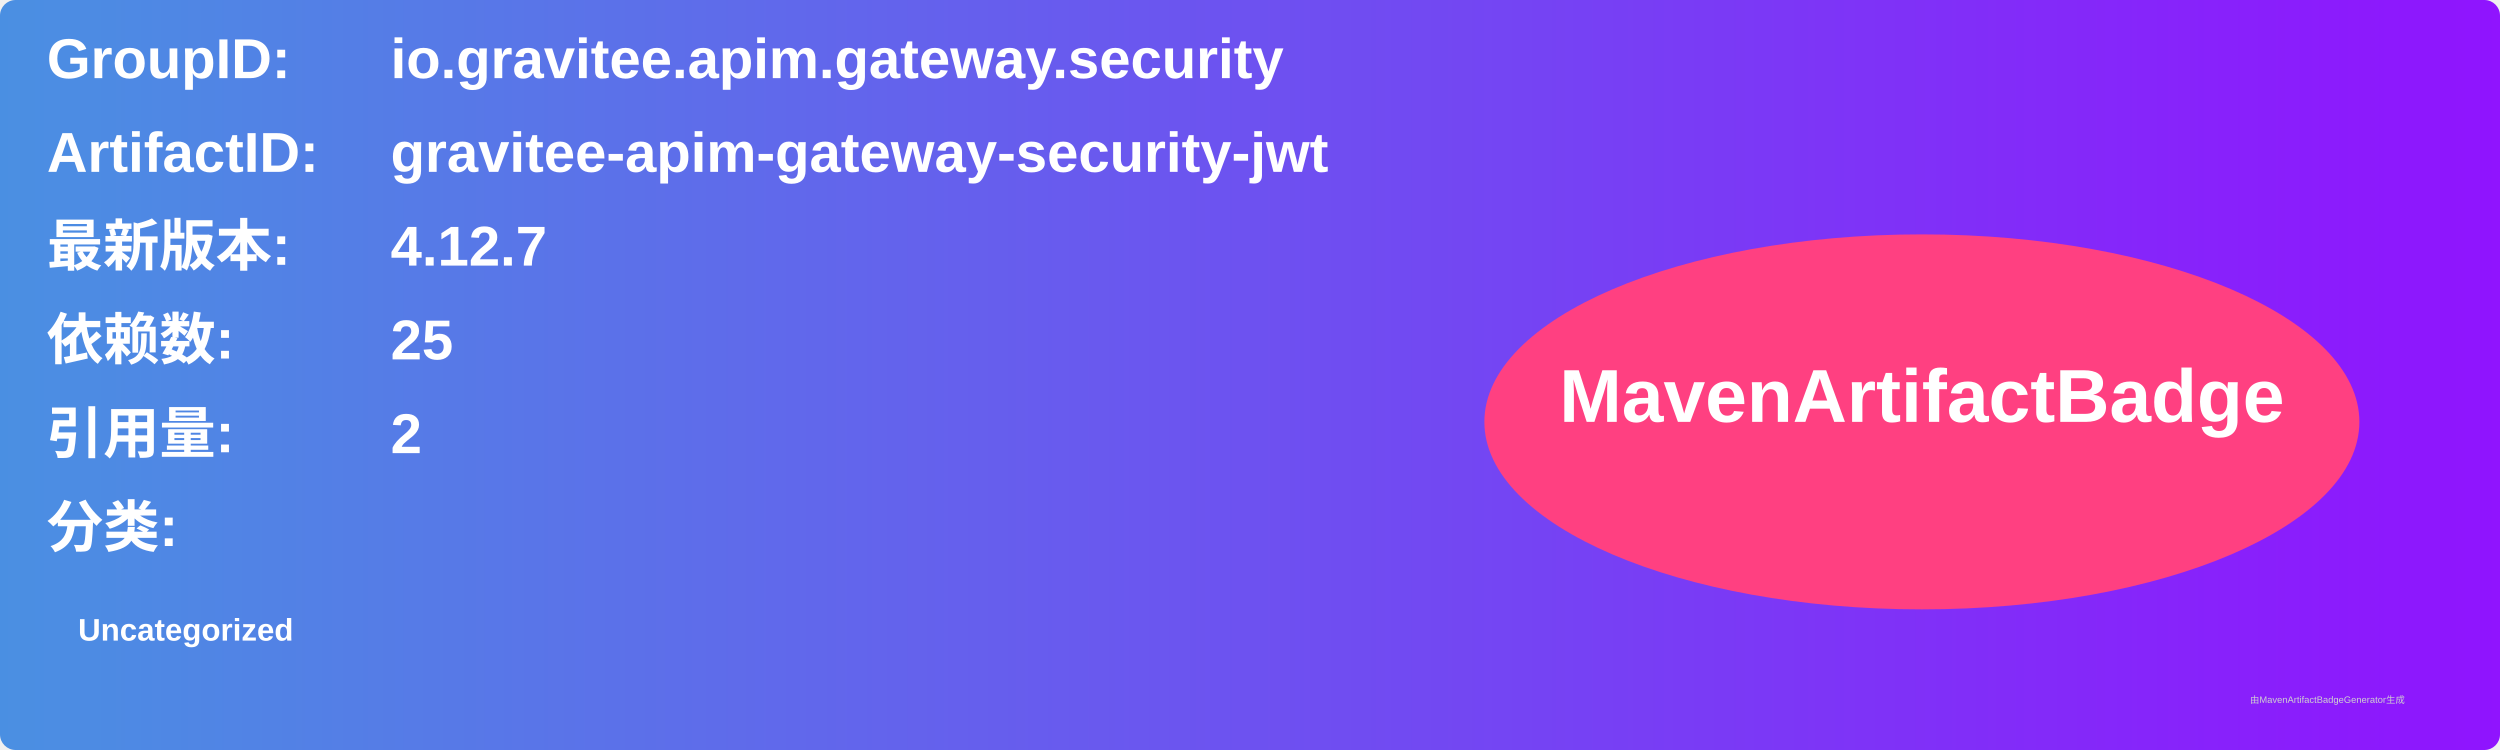
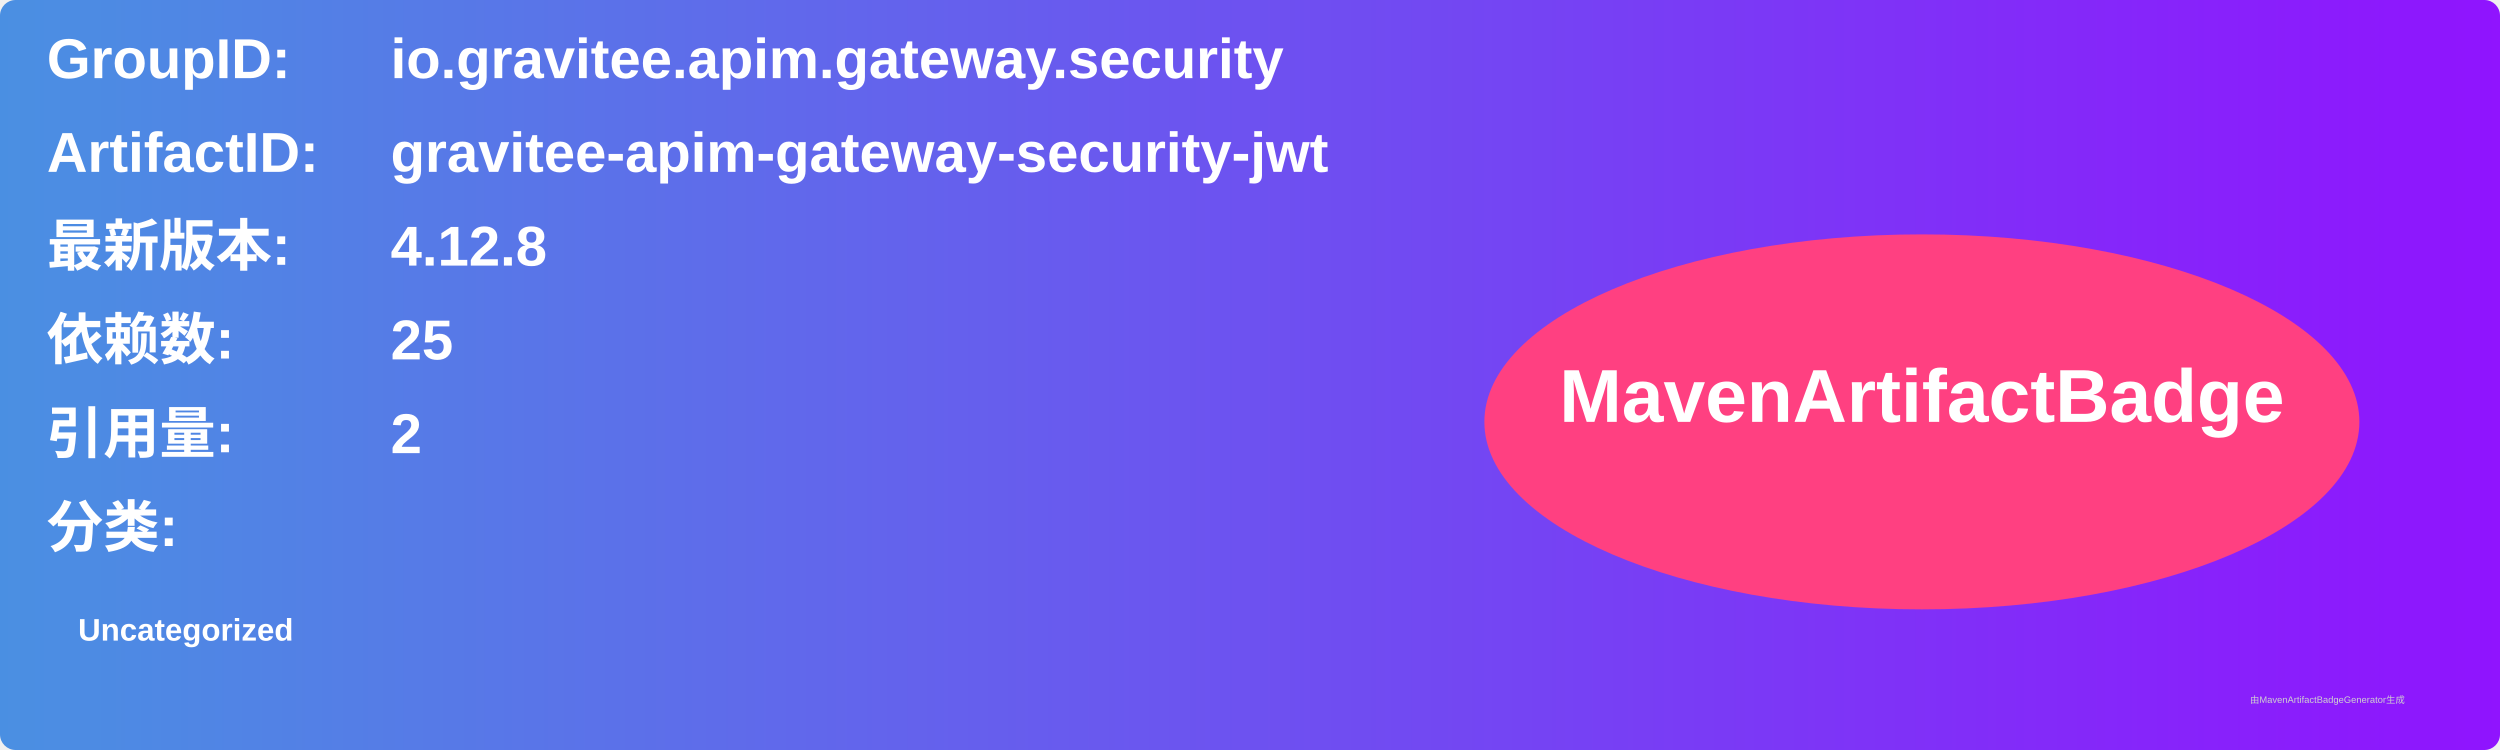
<svg xmlns="http://www.w3.org/2000/svg" width="800" height="240" viewBox="0 0 800 240">
  <linearGradient id="grad" x1="0%" y1="0%" x2="100%" y2="0%">
    <stop offset="0%" stop-color="#4a90e2" />
    <stop offset="100%" stop-color="#9013fe" />
  </linearGradient>
  <rect width="100%" height="100%" rx="5" ry="5" fill="url(#grad)" />
  <g transform="translate(15, 15)">
    <text x="0" y="10" font-family="Arial" font-size="18" fill="white" font-weight="bold" width="260">GroupID:</text>
    <text x="110" y="10" font-family="Arial" font-size="18" fill="white" font-weight="bold" width="460">io.gravitee.apim.gateway.security</text>
    <text x="0" y="40" font-family="Arial" font-size="18" fill="white" font-weight="bold" width="260">ArtifactID:</text>
    <text x="110" y="40" font-family="Arial" font-size="18" fill="white" font-weight="bold" width="460">gravitee-apim-gateway-security-jwt</text>
    <text x="0" y="70" font-family="Arial" font-size="18" fill="white" font-weight="bold">最新版本:</text>
    <text x="110" y="70" font-family="Arial" font-size="18" fill="white" font-weight="bold">
-       <tspan font-weight="bold">4.12.7</tspan>
+       <tspan font-weight="bold">4.12.8</tspan>
    </text>
    <text x="0" y="100" font-family="Arial" font-size="18" fill="white" font-weight="bold">依赖数: </text>
    <text x="110" y="100" font-family="Arial" font-size="18" fill="white">
      <tspan font-weight="bold">25</tspan>
    </text>
    <text x="0" y="130" font-family="Arial" font-size="18" fill="white" font-weight="bold">引用量: </text>
    <text x="110" y="130" font-family="Arial" font-size="18" fill="white">
      <tspan font-weight="bold">2</tspan>
    </text>
    <text x="0" y="160" font-family="Arial" font-size="18" fill="white" font-weight="bold">分类:</text>
    <text x="10" y="190" font-family="Arial" font-size="10" fill="white">
      <tspan font-weight="bold">Uncategorized</tspan>
    </text>
    <ellipse cx="600" cy="120" rx="140" ry="60" fill="#ff4081" />
    <text x="600" y="120" text-anchor="middle" font-family="Arial" font-size="24" fill="white" font-weight="bold">MavenArtifactBadge</text>
  </g>
  <text x="720" y="225" font-family="Arial" font-size="3" fill="#d0d0d0">由MavenArtifactBadgeGenerator生成</text>
</svg>
